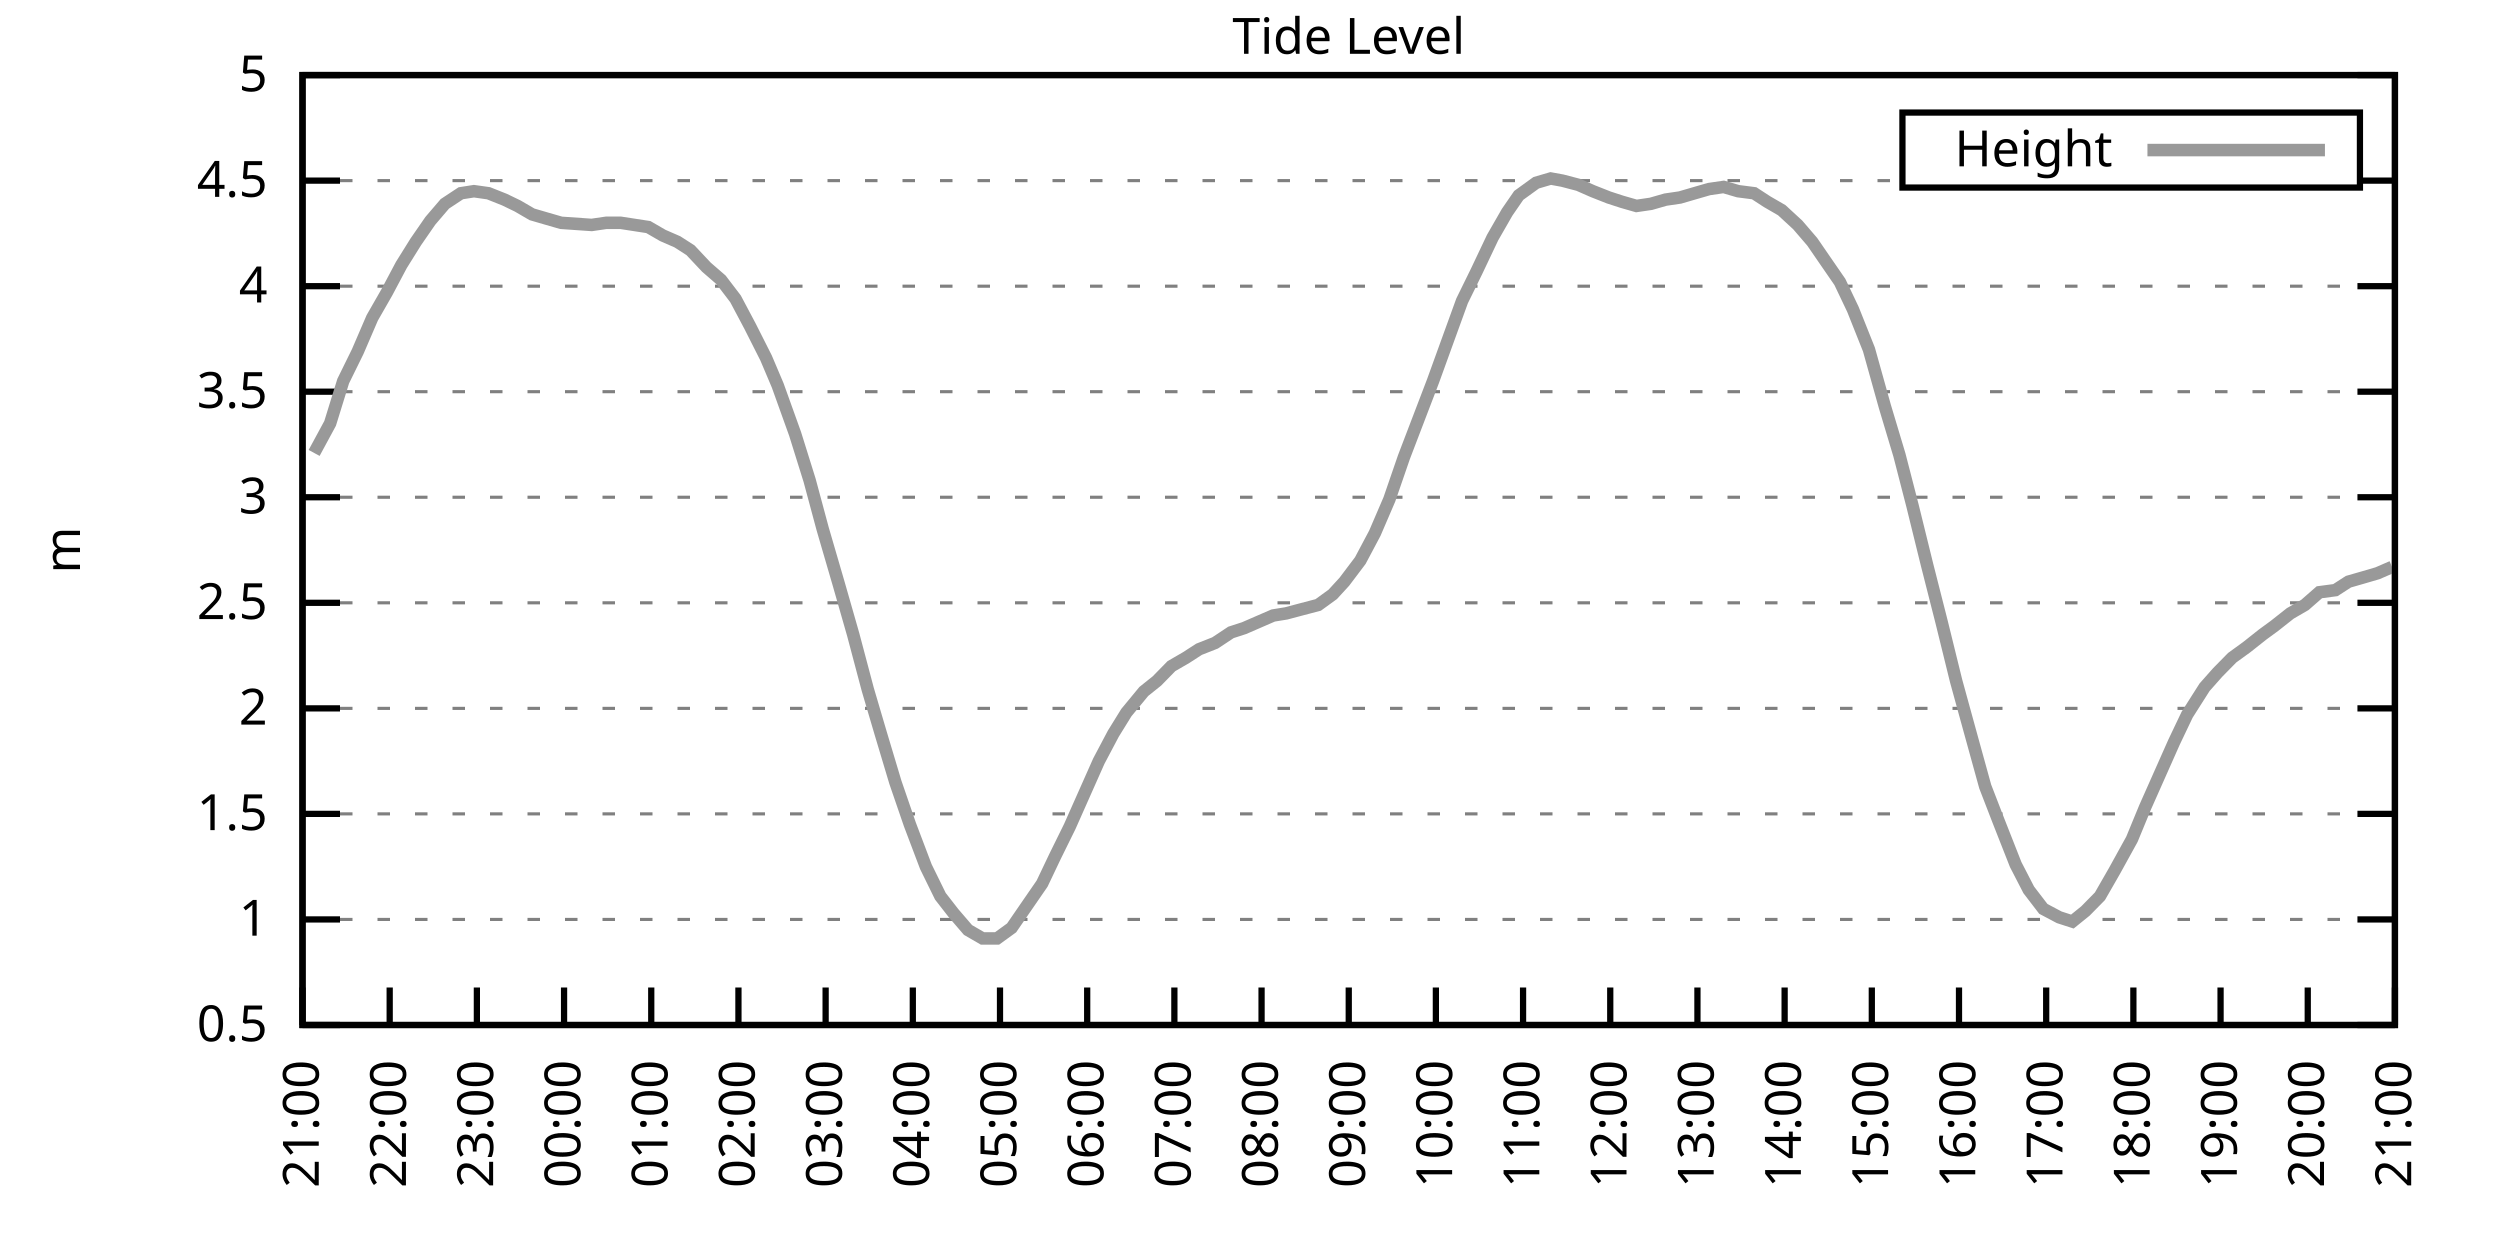
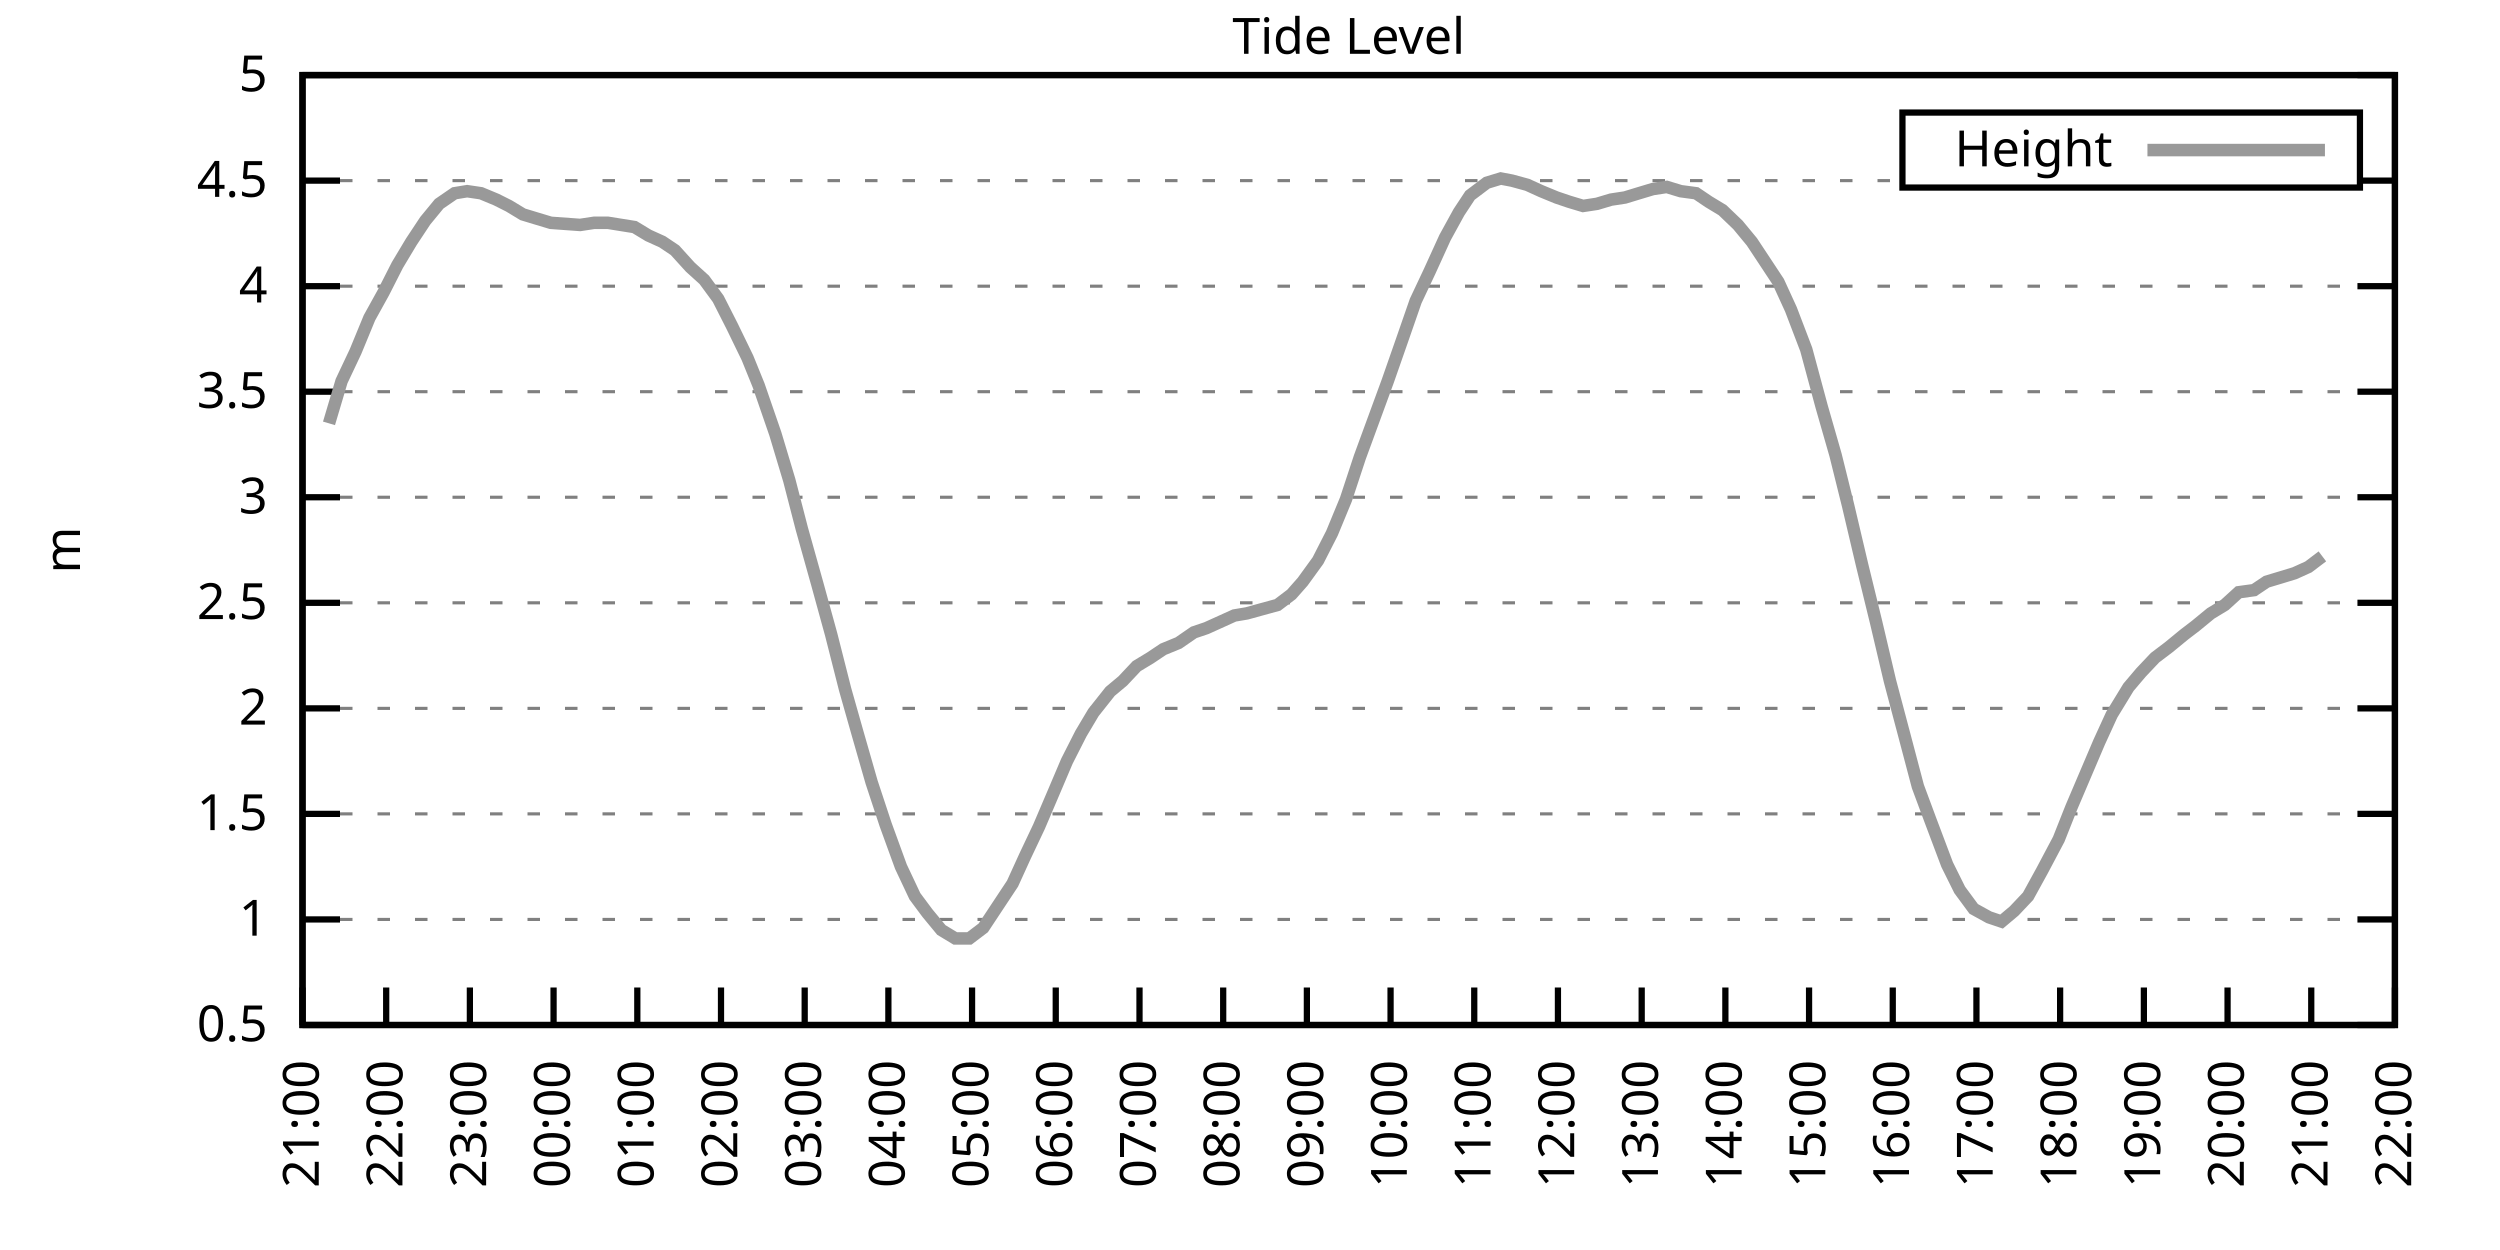
<svg xmlns="http://www.w3.org/2000/svg" xmlns:xlink="http://www.w3.org/1999/xlink" width="400" height="200" viewBox="0 0 400 200">
  <g id="gnuplot_canvas">
    <rect x="0" y="0" width="400" height="200" fill="none" />
    <defs>
      <circle id="gpDot" r="0.5" stroke-width="0.5" stroke="currentColor" />
      <path id="gpPt0" stroke-width="0.333" stroke="currentColor" d="M-1,0 h2 M0,-1 v2" />
      <path id="gpPt1" stroke-width="0.333" stroke="currentColor" d="M-1,-1 L1,1 M1,-1 L-1,1" />
      <path id="gpPt2" stroke-width="0.333" stroke="currentColor" d="M-1,0 L1,0 M0,-1 L0,1 M-1,-1 L1,1 M-1,1 L1,-1" />
      <rect id="gpPt3" stroke-width="0.333" stroke="currentColor" x="-1" y="-1" width="2" height="2" />
      <rect id="gpPt4" stroke-width="0.333" stroke="currentColor" fill="currentColor" x="-1" y="-1" width="2" height="2" />
      <circle id="gpPt5" stroke-width="0.333" stroke="currentColor" cx="0" cy="0" r="1" />
      <use xlink:href="#gpPt5" id="gpPt6" fill="currentColor" stroke="none" />
      <path id="gpPt7" stroke-width="0.333" stroke="currentColor" d="M0,-1.33 L-1.33,0.67 L1.33,0.67 z" />
      <use xlink:href="#gpPt7" id="gpPt8" fill="currentColor" stroke="none" />
      <use xlink:href="#gpPt7" id="gpPt9" stroke="currentColor" transform="rotate(180)" />
      <use xlink:href="#gpPt9" id="gpPt10" fill="currentColor" stroke="none" />
      <use xlink:href="#gpPt3" id="gpPt11" stroke="currentColor" transform="rotate(45)" />
      <use xlink:href="#gpPt11" id="gpPt12" fill="currentColor" stroke="none" />
      <path id="gpPt13" stroke-width="0.333" stroke="currentColor" d="M0,1.330 L1.265,0.411 L0.782,-1.067 L-0.782,-1.076 L-1.265,0.411 z" />
      <use xlink:href="#gpPt13" id="gpPt14" fill="currentColor" stroke="none" />
      <filter id="textbox" filterUnits="objectBoundingBox" x="0" y="0" height="1" width="1">
        <feFlood flood-color="white" flood-opacity="1" result="bgnd" />
        <feComposite in="SourceGraphic" in2="bgnd" operator="atop" />
      </filter>
      <filter id="greybox" filterUnits="objectBoundingBox" x="0" y="0" height="1" width="1">
        <feFlood flood-color="lightgrey" flood-opacity="1" result="grey" />
        <feComposite in="SourceGraphic" in2="grey" operator="atop" />
      </filter>
    </defs>
    <g fill="none" color="white" stroke="currentColor" stroke-width="1.00" stroke-linecap="butt" stroke-linejoin="miter">
</g>
    <g fill="none" color="black" stroke="currentColor" stroke-width="1.00" stroke-linecap="butt" stroke-linejoin="miter">
      <g stroke="none" shape-rendering="crispEdges">
        <polygon fill="rgb(255, 255, 255)" points="48.40,164.00 383.18,164.00 383.18,12.02 48.40,12.02 " />
      </g>
    </g>
    <g fill="none" color="black" stroke="currentColor" stroke-width="1.00" stroke-linecap="butt" stroke-linejoin="miter">
</g>
    <g fill="none" color="black" stroke="black" stroke-width="0.50" stroke-linecap="butt" stroke-linejoin="miter">
</g>
    <g fill="none" color="gray" stroke="currentColor" stroke-width="0.50" stroke-linecap="butt" stroke-linejoin="miter">
      <path stroke="gray" stroke-dasharray="2,4" class="gridline" d="M48.40,164.00 L383.19,164.00  " />
    </g>
    <g fill="none" color="gray" stroke="gray" stroke-width="1.00" stroke-linecap="butt" stroke-linejoin="miter">
</g>
    <g fill="none" color="black" stroke="currentColor" stroke-width="1.00" stroke-linecap="butt" stroke-linejoin="miter">
      <path stroke="black" d="M48.40,164.00 L54.40,164.00 M383.19,164.00 L377.19,164.00  " />
      <g transform="translate(42.80,166.60)" stroke="none" fill="black" font-family="Sans" font-size="8.00" text-anchor="end">
        <text>
          <tspan font-family="Sans"> 0.5</tspan>
        </text>
      </g>
    </g>
    <g fill="none" color="black" stroke="currentColor" stroke-width="1.00" stroke-linecap="butt" stroke-linejoin="miter">
</g>
    <g fill="none" color="black" stroke="black" stroke-width="0.50" stroke-linecap="butt" stroke-linejoin="miter">
</g>
    <g fill="none" color="gray" stroke="currentColor" stroke-width="0.50" stroke-linecap="butt" stroke-linejoin="miter">
      <path stroke="gray" stroke-dasharray="2,4" class="gridline" d="M48.40,147.11 L383.19,147.11  " />
    </g>
    <g fill="none" color="gray" stroke="gray" stroke-width="1.00" stroke-linecap="butt" stroke-linejoin="miter">
</g>
    <g fill="none" color="black" stroke="currentColor" stroke-width="1.00" stroke-linecap="butt" stroke-linejoin="miter">
      <path stroke="black" d="M48.40,147.11 L54.40,147.11 M383.19,147.11 L377.19,147.11  " />
      <g transform="translate(42.80,149.71)" stroke="none" fill="black" font-family="Sans" font-size="8.00" text-anchor="end">
        <text>
          <tspan font-family="Sans"> 1</tspan>
        </text>
      </g>
    </g>
    <g fill="none" color="black" stroke="currentColor" stroke-width="1.00" stroke-linecap="butt" stroke-linejoin="miter">
</g>
    <g fill="none" color="black" stroke="black" stroke-width="0.50" stroke-linecap="butt" stroke-linejoin="miter">
</g>
    <g fill="none" color="gray" stroke="currentColor" stroke-width="0.50" stroke-linecap="butt" stroke-linejoin="miter">
      <path stroke="gray" stroke-dasharray="2,4" class="gridline" d="M48.40,130.22 L383.19,130.22  " />
    </g>
    <g fill="none" color="gray" stroke="gray" stroke-width="1.00" stroke-linecap="butt" stroke-linejoin="miter">
</g>
    <g fill="none" color="black" stroke="currentColor" stroke-width="1.00" stroke-linecap="butt" stroke-linejoin="miter">
      <path stroke="black" d="M48.40,130.22 L54.40,130.22 M383.19,130.22 L377.19,130.22  " />
      <g transform="translate(42.80,132.82)" stroke="none" fill="black" font-family="Sans" font-size="8.00" text-anchor="end">
        <text>
          <tspan font-family="Sans"> 1.5</tspan>
        </text>
      </g>
    </g>
    <g fill="none" color="black" stroke="currentColor" stroke-width="1.00" stroke-linecap="butt" stroke-linejoin="miter">
</g>
    <g fill="none" color="black" stroke="black" stroke-width="0.50" stroke-linecap="butt" stroke-linejoin="miter">
</g>
    <g fill="none" color="gray" stroke="currentColor" stroke-width="0.50" stroke-linecap="butt" stroke-linejoin="miter">
      <path stroke="gray" stroke-dasharray="2,4" class="gridline" d="M48.40,113.34 L383.19,113.34  " />
    </g>
    <g fill="none" color="gray" stroke="gray" stroke-width="1.00" stroke-linecap="butt" stroke-linejoin="miter">
</g>
    <g fill="none" color="black" stroke="currentColor" stroke-width="1.00" stroke-linecap="butt" stroke-linejoin="miter">
      <path stroke="black" d="M48.40,113.34 L54.40,113.34 M383.19,113.34 L377.19,113.34  " />
      <g transform="translate(42.80,115.94)" stroke="none" fill="black" font-family="Sans" font-size="8.00" text-anchor="end">
        <text>
          <tspan font-family="Sans"> 2</tspan>
        </text>
      </g>
    </g>
    <g fill="none" color="black" stroke="currentColor" stroke-width="1.00" stroke-linecap="butt" stroke-linejoin="miter">
</g>
    <g fill="none" color="black" stroke="black" stroke-width="0.50" stroke-linecap="butt" stroke-linejoin="miter">
</g>
    <g fill="none" color="gray" stroke="currentColor" stroke-width="0.50" stroke-linecap="butt" stroke-linejoin="miter">
      <path stroke="gray" stroke-dasharray="2,4" class="gridline" d="M48.40,96.45 L383.19,96.45  " />
    </g>
    <g fill="none" color="gray" stroke="gray" stroke-width="1.00" stroke-linecap="butt" stroke-linejoin="miter">
</g>
    <g fill="none" color="black" stroke="currentColor" stroke-width="1.00" stroke-linecap="butt" stroke-linejoin="miter">
      <path stroke="black" d="M48.40,96.45 L54.40,96.45 M383.19,96.45 L377.19,96.45  " />
      <g transform="translate(42.80,99.05)" stroke="none" fill="black" font-family="Sans" font-size="8.00" text-anchor="end">
        <text>
          <tspan font-family="Sans"> 2.5</tspan>
        </text>
      </g>
    </g>
    <g fill="none" color="black" stroke="currentColor" stroke-width="1.00" stroke-linecap="butt" stroke-linejoin="miter">
</g>
    <g fill="none" color="black" stroke="black" stroke-width="0.50" stroke-linecap="butt" stroke-linejoin="miter">
</g>
    <g fill="none" color="gray" stroke="currentColor" stroke-width="0.50" stroke-linecap="butt" stroke-linejoin="miter">
      <path stroke="gray" stroke-dasharray="2,4" class="gridline" d="M48.40,79.56 L383.19,79.56  " />
    </g>
    <g fill="none" color="gray" stroke="gray" stroke-width="1.00" stroke-linecap="butt" stroke-linejoin="miter">
</g>
    <g fill="none" color="black" stroke="currentColor" stroke-width="1.00" stroke-linecap="butt" stroke-linejoin="miter">
      <path stroke="black" d="M48.40,79.56 L54.40,79.56 M383.19,79.56 L377.19,79.56  " />
      <g transform="translate(42.80,82.16)" stroke="none" fill="black" font-family="Sans" font-size="8.00" text-anchor="end">
        <text>
          <tspan font-family="Sans"> 3</tspan>
        </text>
      </g>
    </g>
    <g fill="none" color="black" stroke="currentColor" stroke-width="1.00" stroke-linecap="butt" stroke-linejoin="miter">
</g>
    <g fill="none" color="black" stroke="black" stroke-width="0.50" stroke-linecap="butt" stroke-linejoin="miter">
</g>
    <g fill="none" color="gray" stroke="currentColor" stroke-width="0.50" stroke-linecap="butt" stroke-linejoin="miter">
      <path stroke="gray" stroke-dasharray="2,4" class="gridline" d="M48.40,62.67 L383.19,62.67  " />
    </g>
    <g fill="none" color="gray" stroke="gray" stroke-width="1.00" stroke-linecap="butt" stroke-linejoin="miter">
</g>
    <g fill="none" color="black" stroke="currentColor" stroke-width="1.00" stroke-linecap="butt" stroke-linejoin="miter">
      <path stroke="black" d="M48.40,62.67 L54.40,62.67 M383.19,62.67 L377.19,62.67  " />
      <g transform="translate(42.80,65.27)" stroke="none" fill="black" font-family="Sans" font-size="8.00" text-anchor="end">
        <text>
          <tspan font-family="Sans"> 3.5</tspan>
        </text>
      </g>
    </g>
    <g fill="none" color="black" stroke="currentColor" stroke-width="1.00" stroke-linecap="butt" stroke-linejoin="miter">
</g>
    <g fill="none" color="black" stroke="black" stroke-width="0.50" stroke-linecap="butt" stroke-linejoin="miter">
</g>
    <g fill="none" color="gray" stroke="currentColor" stroke-width="0.50" stroke-linecap="butt" stroke-linejoin="miter">
      <path stroke="gray" stroke-dasharray="2,4" class="gridline" d="M48.40,45.79 L383.19,45.79  " />
    </g>
    <g fill="none" color="gray" stroke="gray" stroke-width="1.00" stroke-linecap="butt" stroke-linejoin="miter">
</g>
    <g fill="none" color="black" stroke="currentColor" stroke-width="1.00" stroke-linecap="butt" stroke-linejoin="miter">
      <path stroke="black" d="M48.40,45.79 L54.40,45.79 M383.19,45.79 L377.19,45.79  " />
      <g transform="translate(42.80,48.39)" stroke="none" fill="black" font-family="Sans" font-size="8.00" text-anchor="end">
        <text>
          <tspan font-family="Sans"> 4</tspan>
        </text>
      </g>
    </g>
    <g fill="none" color="black" stroke="currentColor" stroke-width="1.00" stroke-linecap="butt" stroke-linejoin="miter">
</g>
    <g fill="none" color="black" stroke="black" stroke-width="0.50" stroke-linecap="butt" stroke-linejoin="miter">
</g>
    <g fill="none" color="gray" stroke="currentColor" stroke-width="0.50" stroke-linecap="butt" stroke-linejoin="miter">
      <path stroke="gray" stroke-dasharray="2,4" class="gridline" d="M48.40,28.90 L304.39,28.90 M377.59,28.90 L383.19,28.90  " />
    </g>
    <g fill="none" color="gray" stroke="gray" stroke-width="1.00" stroke-linecap="butt" stroke-linejoin="miter">
</g>
    <g fill="none" color="black" stroke="currentColor" stroke-width="1.00" stroke-linecap="butt" stroke-linejoin="miter">
      <path stroke="black" d="M48.40,28.90 L54.40,28.90 M383.19,28.90 L377.19,28.90  " />
      <g transform="translate(42.80,31.50)" stroke="none" fill="black" font-family="Sans" font-size="8.00" text-anchor="end">
        <text>
          <tspan font-family="Sans"> 4.5</tspan>
        </text>
      </g>
    </g>
    <g fill="none" color="black" stroke="currentColor" stroke-width="1.00" stroke-linecap="butt" stroke-linejoin="miter">
</g>
    <g fill="none" color="black" stroke="black" stroke-width="0.50" stroke-linecap="butt" stroke-linejoin="miter">
</g>
    <g fill="none" color="gray" stroke="currentColor" stroke-width="0.50" stroke-linecap="butt" stroke-linejoin="miter">
      <path stroke="gray" stroke-dasharray="2,4" class="gridline" d="M48.40,12.01 L383.19,12.01  " />
    </g>
    <g fill="none" color="gray" stroke="gray" stroke-width="1.00" stroke-linecap="butt" stroke-linejoin="miter">
</g>
    <g fill="none" color="black" stroke="currentColor" stroke-width="1.00" stroke-linecap="butt" stroke-linejoin="miter">
      <path stroke="black" d="M48.40,12.01 L54.40,12.01 M383.19,12.01 L377.19,12.01  " />
      <g transform="translate(42.80,14.61)" stroke="none" fill="black" font-family="Sans" font-size="8.00" text-anchor="end">
        <text>
          <tspan font-family="Sans"> 5</tspan>
        </text>
      </g>
    </g>
    <g fill="none" color="black" stroke="currentColor" stroke-width="1.00" stroke-linecap="butt" stroke-linejoin="miter">
      <path stroke="black" d="M48.40,164.00 L48.40,158.00  " />
      <g transform="translate(51.00,169.60) rotate(270.00)" stroke="none" fill="black" font-family="Sans" font-size="8.00" text-anchor="end">
        <text>
          <tspan font-family="Sans">21:00</tspan>
        </text>
      </g>
    </g>
    <g fill="none" color="black" stroke="currentColor" stroke-width="1.00" stroke-linecap="butt" stroke-linejoin="miter">
-       <path stroke="black" d="M62.35,164.00 L62.35,158.00  " />
-       <g transform="translate(64.95,169.60) rotate(270.00)" stroke="none" fill="black" font-family="Sans" font-size="8.00" text-anchor="end">
+       <path stroke="black" d="M61.79,164.00 L61.79,158.00  " />
+       <g transform="translate(64.39,169.60) rotate(270.00)" stroke="none" fill="black" font-family="Sans" font-size="8.00" text-anchor="end">
        <text>
          <tspan font-family="Sans">22:00</tspan>
        </text>
      </g>
    </g>
    <g fill="none" color="black" stroke="currentColor" stroke-width="1.00" stroke-linecap="butt" stroke-linejoin="miter">
-       <path stroke="black" d="M76.30,164.00 L76.30,158.00  " />
-       <g transform="translate(78.90,169.60) rotate(270.00)" stroke="none" fill="black" font-family="Sans" font-size="8.00" text-anchor="end">
+       <path stroke="black" d="M75.18,164.00 L75.18,158.00  " />
+       <g transform="translate(77.78,169.60) rotate(270.00)" stroke="none" fill="black" font-family="Sans" font-size="8.00" text-anchor="end">
        <text>
          <tspan font-family="Sans">23:00</tspan>
        </text>
      </g>
    </g>
    <g fill="none" color="black" stroke="currentColor" stroke-width="1.00" stroke-linecap="butt" stroke-linejoin="miter">
-       <path stroke="black" d="M90.25,164.00 L90.25,158.00  " />
-       <g transform="translate(92.85,169.60) rotate(270.00)" stroke="none" fill="black" font-family="Sans" font-size="8.00" text-anchor="end">
+       <path stroke="black" d="M88.57,164.00 L88.57,158.00  " />
+       <g transform="translate(91.17,169.60) rotate(270.00)" stroke="none" fill="black" font-family="Sans" font-size="8.00" text-anchor="end">
        <text>
          <tspan font-family="Sans">00:00</tspan>
        </text>
      </g>
    </g>
    <g fill="none" color="black" stroke="currentColor" stroke-width="1.00" stroke-linecap="butt" stroke-linejoin="miter">
-       <path stroke="black" d="M104.20,164.00 L104.20,158.00  " />
-       <g transform="translate(106.80,169.60) rotate(270.00)" stroke="none" fill="black" font-family="Sans" font-size="8.00" text-anchor="end">
+       <path stroke="black" d="M101.97,164.00 L101.97,158.00  " />
+       <g transform="translate(104.57,169.60) rotate(270.00)" stroke="none" fill="black" font-family="Sans" font-size="8.00" text-anchor="end">
        <text>
          <tspan font-family="Sans">01:00</tspan>
        </text>
      </g>
    </g>
    <g fill="none" color="black" stroke="currentColor" stroke-width="1.00" stroke-linecap="butt" stroke-linejoin="miter">
-       <path stroke="black" d="M118.15,164.00 L118.15,158.00  " />
-       <g transform="translate(120.75,169.60) rotate(270.00)" stroke="none" fill="black" font-family="Sans" font-size="8.00" text-anchor="end">
+       <path stroke="black" d="M115.36,164.00 L115.36,158.00  " />
+       <g transform="translate(117.96,169.60) rotate(270.00)" stroke="none" fill="black" font-family="Sans" font-size="8.00" text-anchor="end">
        <text>
          <tspan font-family="Sans">02:00</tspan>
        </text>
      </g>
    </g>
    <g fill="none" color="black" stroke="currentColor" stroke-width="1.00" stroke-linecap="butt" stroke-linejoin="miter">
-       <path stroke="black" d="M132.10,164.00 L132.10,158.00  " />
-       <g transform="translate(134.70,169.60) rotate(270.00)" stroke="none" fill="black" font-family="Sans" font-size="8.00" text-anchor="end">
+       <path stroke="black" d="M128.75,164.00 L128.75,158.00  " />
+       <g transform="translate(131.35,169.60) rotate(270.00)" stroke="none" fill="black" font-family="Sans" font-size="8.00" text-anchor="end">
        <text>
          <tspan font-family="Sans">03:00</tspan>
        </text>
      </g>
    </g>
    <g fill="none" color="black" stroke="currentColor" stroke-width="1.00" stroke-linecap="butt" stroke-linejoin="miter">
-       <path stroke="black" d="M146.05,164.00 L146.05,158.00  " />
-       <g transform="translate(148.65,169.60) rotate(270.00)" stroke="none" fill="black" font-family="Sans" font-size="8.00" text-anchor="end">
+       <path stroke="black" d="M142.14,164.00 L142.14,158.00  " />
+       <g transform="translate(144.74,169.60) rotate(270.00)" stroke="none" fill="black" font-family="Sans" font-size="8.00" text-anchor="end">
        <text>
          <tspan font-family="Sans">04:00</tspan>
        </text>
      </g>
    </g>
    <g fill="none" color="black" stroke="currentColor" stroke-width="1.00" stroke-linecap="butt" stroke-linejoin="miter">
-       <path stroke="black" d="M160.00,164.00 L160.00,158.00  " />
-       <g transform="translate(162.60,169.60) rotate(270.00)" stroke="none" fill="black" font-family="Sans" font-size="8.00" text-anchor="end">
+       <path stroke="black" d="M155.53,164.00 L155.53,158.00  " />
+       <g transform="translate(158.13,169.60) rotate(270.00)" stroke="none" fill="black" font-family="Sans" font-size="8.00" text-anchor="end">
        <text>
          <tspan font-family="Sans">05:00</tspan>
        </text>
      </g>
    </g>
    <g fill="none" color="black" stroke="currentColor" stroke-width="1.00" stroke-linecap="butt" stroke-linejoin="miter">
-       <path stroke="black" d="M173.95,164.00 L173.95,158.00  " />
-       <g transform="translate(176.55,169.60) rotate(270.00)" stroke="none" fill="black" font-family="Sans" font-size="8.00" text-anchor="end">
+       <path stroke="black" d="M168.92,164.00 L168.92,158.00  " />
+       <g transform="translate(171.52,169.60) rotate(270.00)" stroke="none" fill="black" font-family="Sans" font-size="8.00" text-anchor="end">
        <text>
          <tspan font-family="Sans">06:00</tspan>
        </text>
      </g>
    </g>
    <g fill="none" color="black" stroke="currentColor" stroke-width="1.00" stroke-linecap="butt" stroke-linejoin="miter">
-       <path stroke="black" d="M187.90,164.00 L187.90,158.00  " />
-       <g transform="translate(190.50,169.60) rotate(270.00)" stroke="none" fill="black" font-family="Sans" font-size="8.00" text-anchor="end">
+       <path stroke="black" d="M182.32,164.00 L182.32,158.00  " />
+       <g transform="translate(184.92,169.60) rotate(270.00)" stroke="none" fill="black" font-family="Sans" font-size="8.00" text-anchor="end">
        <text>
          <tspan font-family="Sans">07:00</tspan>
        </text>
      </g>
    </g>
    <g fill="none" color="black" stroke="currentColor" stroke-width="1.00" stroke-linecap="butt" stroke-linejoin="miter">
-       <path stroke="black" d="M201.85,164.00 L201.85,158.00  " />
-       <g transform="translate(204.45,169.60) rotate(270.00)" stroke="none" fill="black" font-family="Sans" font-size="8.00" text-anchor="end">
+       <path stroke="black" d="M195.71,164.00 L195.71,158.00  " />
+       <g transform="translate(198.31,169.60) rotate(270.00)" stroke="none" fill="black" font-family="Sans" font-size="8.00" text-anchor="end">
        <text>
          <tspan font-family="Sans">08:00</tspan>
        </text>
      </g>
    </g>
    <g fill="none" color="black" stroke="currentColor" stroke-width="1.00" stroke-linecap="butt" stroke-linejoin="miter">
-       <path stroke="black" d="M215.80,164.00 L215.80,158.00  " />
-       <g transform="translate(218.40,169.60) rotate(270.00)" stroke="none" fill="black" font-family="Sans" font-size="8.00" text-anchor="end">
+       <path stroke="black" d="M209.10,164.00 L209.10,158.00  " />
+       <g transform="translate(211.70,169.60) rotate(270.00)" stroke="none" fill="black" font-family="Sans" font-size="8.00" text-anchor="end">
        <text>
          <tspan font-family="Sans">09:00</tspan>
        </text>
      </g>
    </g>
    <g fill="none" color="black" stroke="currentColor" stroke-width="1.00" stroke-linecap="butt" stroke-linejoin="miter">
-       <path stroke="black" d="M229.74,164.00 L229.74,158.00  " />
-       <g transform="translate(232.34,169.60) rotate(270.00)" stroke="none" fill="black" font-family="Sans" font-size="8.00" text-anchor="end">
+       <path stroke="black" d="M222.49,164.00 L222.49,158.00  " />
+       <g transform="translate(225.09,169.60) rotate(270.00)" stroke="none" fill="black" font-family="Sans" font-size="8.00" text-anchor="end">
        <text>
          <tspan font-family="Sans">10:00</tspan>
        </text>
      </g>
    </g>
    <g fill="none" color="black" stroke="currentColor" stroke-width="1.00" stroke-linecap="butt" stroke-linejoin="miter">
-       <path stroke="black" d="M243.69,164.00 L243.69,158.00  " />
-       <g transform="translate(246.29,169.60) rotate(270.00)" stroke="none" fill="black" font-family="Sans" font-size="8.00" text-anchor="end">
+       <path stroke="black" d="M235.88,164.00 L235.88,158.00  " />
+       <g transform="translate(238.48,169.60) rotate(270.00)" stroke="none" fill="black" font-family="Sans" font-size="8.00" text-anchor="end">
        <text>
          <tspan font-family="Sans">11:00</tspan>
        </text>
      </g>
    </g>
    <g fill="none" color="black" stroke="currentColor" stroke-width="1.00" stroke-linecap="butt" stroke-linejoin="miter">
-       <path stroke="black" d="M257.64,164.00 L257.64,158.00  " />
-       <g transform="translate(260.24,169.60) rotate(270.00)" stroke="none" fill="black" font-family="Sans" font-size="8.00" text-anchor="end">
+       <path stroke="black" d="M249.27,164.00 L249.27,158.00  " />
+       <g transform="translate(251.87,169.60) rotate(270.00)" stroke="none" fill="black" font-family="Sans" font-size="8.00" text-anchor="end">
        <text>
          <tspan font-family="Sans">12:00</tspan>
        </text>
      </g>
    </g>
    <g fill="none" color="black" stroke="currentColor" stroke-width="1.00" stroke-linecap="butt" stroke-linejoin="miter">
-       <path stroke="black" d="M271.59,164.00 L271.59,158.00  " />
-       <g transform="translate(274.19,169.60) rotate(270.00)" stroke="none" fill="black" font-family="Sans" font-size="8.00" text-anchor="end">
+       <path stroke="black" d="M262.67,164.00 L262.67,158.00  " />
+       <g transform="translate(265.27,169.60) rotate(270.00)" stroke="none" fill="black" font-family="Sans" font-size="8.00" text-anchor="end">
        <text>
          <tspan font-family="Sans">13:00</tspan>
        </text>
      </g>
    </g>
    <g fill="none" color="black" stroke="currentColor" stroke-width="1.00" stroke-linecap="butt" stroke-linejoin="miter">
-       <path stroke="black" d="M285.54,164.00 L285.54,158.00  " />
-       <g transform="translate(288.14,169.60) rotate(270.00)" stroke="none" fill="black" font-family="Sans" font-size="8.00" text-anchor="end">
+       <path stroke="black" d="M276.06,164.00 L276.06,158.00  " />
+       <g transform="translate(278.66,169.60) rotate(270.00)" stroke="none" fill="black" font-family="Sans" font-size="8.00" text-anchor="end">
        <text>
          <tspan font-family="Sans">14:00</tspan>
        </text>
      </g>
    </g>
    <g fill="none" color="black" stroke="currentColor" stroke-width="1.00" stroke-linecap="butt" stroke-linejoin="miter">
-       <path stroke="black" d="M299.49,164.00 L299.49,158.00  " />
-       <g transform="translate(302.09,169.60) rotate(270.00)" stroke="none" fill="black" font-family="Sans" font-size="8.00" text-anchor="end">
+       <path stroke="black" d="M289.45,164.00 L289.45,158.00  " />
+       <g transform="translate(292.05,169.60) rotate(270.00)" stroke="none" fill="black" font-family="Sans" font-size="8.00" text-anchor="end">
        <text>
          <tspan font-family="Sans">15:00</tspan>
        </text>
      </g>
    </g>
    <g fill="none" color="black" stroke="currentColor" stroke-width="1.00" stroke-linecap="butt" stroke-linejoin="miter">
-       <path stroke="black" d="M313.44,164.00 L313.44,158.00  " />
-       <g transform="translate(316.04,169.60) rotate(270.00)" stroke="none" fill="black" font-family="Sans" font-size="8.00" text-anchor="end">
+       <path stroke="black" d="M302.84,164.00 L302.84,158.00  " />
+       <g transform="translate(305.44,169.60) rotate(270.00)" stroke="none" fill="black" font-family="Sans" font-size="8.00" text-anchor="end">
        <text>
          <tspan font-family="Sans">16:00</tspan>
        </text>
      </g>
    </g>
    <g fill="none" color="black" stroke="currentColor" stroke-width="1.00" stroke-linecap="butt" stroke-linejoin="miter">
-       <path stroke="black" d="M327.39,164.00 L327.39,158.00  " />
-       <g transform="translate(329.99,169.60) rotate(270.00)" stroke="none" fill="black" font-family="Sans" font-size="8.00" text-anchor="end">
+       <path stroke="black" d="M316.23,164.00 L316.23,158.00  " />
+       <g transform="translate(318.83,169.60) rotate(270.00)" stroke="none" fill="black" font-family="Sans" font-size="8.00" text-anchor="end">
        <text>
          <tspan font-family="Sans">17:00</tspan>
        </text>
      </g>
    </g>
    <g fill="none" color="black" stroke="currentColor" stroke-width="1.00" stroke-linecap="butt" stroke-linejoin="miter">
-       <path stroke="black" d="M341.34,164.00 L341.34,158.00  " />
-       <g transform="translate(343.94,169.60) rotate(270.00)" stroke="none" fill="black" font-family="Sans" font-size="8.00" text-anchor="end">
+       <path stroke="black" d="M329.62,164.00 L329.62,158.00  " />
+       <g transform="translate(332.22,169.60) rotate(270.00)" stroke="none" fill="black" font-family="Sans" font-size="8.00" text-anchor="end">
        <text>
          <tspan font-family="Sans">18:00</tspan>
        </text>
      </g>
    </g>
    <g fill="none" color="black" stroke="currentColor" stroke-width="1.00" stroke-linecap="butt" stroke-linejoin="miter">
-       <path stroke="black" d="M355.29,164.00 L355.29,158.00  " />
-       <g transform="translate(357.89,169.60) rotate(270.00)" stroke="none" fill="black" font-family="Sans" font-size="8.00" text-anchor="end">
+       <path stroke="black" d="M343.02,164.00 L343.02,158.00  " />
+       <g transform="translate(345.62,169.60) rotate(270.00)" stroke="none" fill="black" font-family="Sans" font-size="8.00" text-anchor="end">
        <text>
          <tspan font-family="Sans">19:00</tspan>
        </text>
      </g>
    </g>
    <g fill="none" color="black" stroke="currentColor" stroke-width="1.00" stroke-linecap="butt" stroke-linejoin="miter">
-       <path stroke="black" d="M369.24,164.00 L369.24,158.00  " />
-       <g transform="translate(371.84,169.60) rotate(270.00)" stroke="none" fill="black" font-family="Sans" font-size="8.00" text-anchor="end">
+       <path stroke="black" d="M356.41,164.00 L356.41,158.00  " />
+       <g transform="translate(359.01,169.60) rotate(270.00)" stroke="none" fill="black" font-family="Sans" font-size="8.00" text-anchor="end">
        <text>
          <tspan font-family="Sans">20:00</tspan>
+         </text>
+       </g>
+     </g>
+     <g fill="none" color="black" stroke="currentColor" stroke-width="1.00" stroke-linecap="butt" stroke-linejoin="miter">
+       <path stroke="black" d="M369.80,164.00 L369.80,158.00  " />
+       <g transform="translate(372.40,169.60) rotate(270.00)" stroke="none" fill="black" font-family="Sans" font-size="8.00" text-anchor="end">
+         <text>
+           <tspan font-family="Sans">21:00</tspan>
        </text>
      </g>
    </g>
    <g fill="none" color="black" stroke="currentColor" stroke-width="1.00" stroke-linecap="butt" stroke-linejoin="miter">
      <path stroke="black" d="M383.19,164.00 L383.19,158.00  " />
      <g transform="translate(385.79,169.60) rotate(270.00)" stroke="none" fill="black" font-family="Sans" font-size="8.00" text-anchor="end">
        <text>
-           <tspan font-family="Sans">21:00</tspan>
+           <tspan font-family="Sans">22:00</tspan>
        </text>
      </g>
    </g>
    <g fill="none" color="black" stroke="currentColor" stroke-width="1.00" stroke-linecap="butt" stroke-linejoin="miter">
</g>
    <g fill="none" color="black" stroke="currentColor" stroke-width="1.00" stroke-linecap="butt" stroke-linejoin="miter">
      <path stroke="black" d="M48.40,12.01 L48.40,164.00 L383.19,164.00 L383.19,12.01 L48.40,12.01 Z  " />
    </g>
    <g fill="none" color="black" stroke="currentColor" stroke-width="1.00" stroke-linecap="butt" stroke-linejoin="miter">
</g>
    <g fill="none" color="black" stroke="currentColor" stroke-width="1.00" stroke-linecap="butt" stroke-linejoin="miter">
      <path stroke="black" d="M304.39,30.01 L304.39,18.01 L377.59,18.01 L377.59,30.01 L304.39,30.01 Z  " />
    </g>
    <g id="Tide_level_plot_1">
      <g fill="none" color="white" stroke="black" stroke-width="2.00" stroke-linecap="butt" stroke-linejoin="miter">
</g>
      <g fill="none" color="black" stroke="currentColor" stroke-width="2.00" stroke-linecap="butt" stroke-linejoin="miter">
        <g transform="translate(337.99,26.61)" stroke="none" fill="black" font-family="Sans" font-size="8.00" text-anchor="end">
          <text>
            <tspan font-family="Sans">Height</tspan>
          </text>
        </g>
      </g>
      <g fill="none" color="black" stroke="currentColor" stroke-width="2.00" stroke-linecap="butt" stroke-linejoin="miter">
-         <path stroke="rgb(153, 153, 153)" d="M343.59,24.01 L371.99,24.01 M50.26,72.47 L52.82,67.74 L54.91,60.98 L57.23,56.26 L59.56,50.85 L61.88,46.80   L64.21,42.41 L66.53,38.69 L68.86,35.32 L71.18,32.61 L73.74,30.92 L75.83,30.59 L78.16,30.92 L80.72,31.94   L82.81,32.95 L85.13,34.30 L87.46,34.98 L89.78,35.65 L94.67,35.99 L96.99,35.65 L99.32,35.65 L103.73,36.33   L106.06,37.68 L108.38,38.69 L110.48,40.04 L113.03,42.75 L115.36,44.77 L117.68,47.81 L120.01,52.20 L122.57,57.27   L124.43,61.66 L127.22,69.43 L129.54,76.86 L131.63,84.63 L134.19,93.41 L136.51,101.52 L138.84,110.30 L140.93,117.39   L143.26,125.16 L145.58,131.91 L148.14,138.67 L150.46,143.40 L152.56,146.10 L154.88,148.80 L157.21,150.15 L159.53,150.15   L161.86,148.46 L163.95,145.42 L166.74,141.37 L168.83,136.98 L171.16,132.25 L173.71,126.51 L175.81,121.78 L178.13,117.39   L180.22,114.01 L183.01,110.63 L185.11,108.95 L187.43,106.58 L189.76,105.23 L191.85,103.88 L194.41,102.87 L196.96,101.18   L199.06,100.50 L201.38,99.49 L203.71,98.48 L205.80,98.14 L208.36,97.46 L210.91,96.79 L213.24,95.10 L215.10,93.07   L217.65,89.69 L219.98,85.30 L222.30,79.90 L224.63,73.14 L229.28,60.98 L231.60,54.57 L233.93,48.15 L236.25,43.42   L238.81,38.02 L241.14,33.96 L243.00,31.26 L245.79,29.24 L248.11,28.56 L249.97,28.90 L252.53,29.57 L254.85,30.59   L257.41,31.60 L259.50,32.28 L261.83,32.95 L264.15,32.61 L266.48,31.94 L268.80,31.60 L271.13,30.92 L273.45,30.25   L275.78,29.91 L278.10,30.59 L280.66,30.92 L282.75,32.28 L285.08,33.63 L287.64,35.99 L289.96,38.69 L292.05,41.73   L294.38,45.11 L296.47,49.50 L299.03,55.92 L301.58,65.04 L303.91,72.81 L306.00,80.91 L308.33,90.37 L310.65,99.49   L312.98,108.95 L315.30,117.39 L317.63,125.83 L319.72,131.24 L322.51,138.33 L324.60,142.38 L326.93,145.42 L329.48,146.77   L331.58,147.45 L333.67,145.76 L335.99,143.40 L338.32,139.34 L341.11,134.28 L343.20,129.21 L347.85,118.74 L349.94,114.35   L352.73,109.96 L354.83,107.59 L357.15,105.23 L359.48,103.54 L362.03,101.52 L363.89,100.16 L366.45,98.14 L368.78,96.79   L371.10,94.76 L373.66,94.42 L375.75,93.07 L378.08,92.40 L380.40,91.72 L382.73,90.71  " />
+         <path stroke="rgb(153, 153, 153)" d="M343.59,24.01 L371.99,24.01 M52.64,67.74 L54.65,60.98 L56.88,56.26 L59.11,50.85 L61.35,46.80 L63.58,42.41   L65.81,38.69 L68.04,35.32 L70.27,32.61 L72.73,30.92 L74.74,30.59 L76.97,30.92 L79.42,31.94 L81.43,32.95   L83.66,34.30 L85.90,34.98 L88.13,35.65 L92.82,35.99 L95.05,35.65 L97.28,35.65 L101.52,36.33 L103.75,37.68   L105.98,38.69 L107.99,40.04 L110.45,42.75 L112.68,44.77 L114.91,47.81 L117.14,52.20 L119.60,57.27 L121.38,61.66   L124.06,69.43 L126.29,76.86 L128.30,84.63 L130.76,93.41 L132.99,101.52 L135.22,110.30 L137.23,117.39 L139.46,125.16   L141.69,131.91 L144.15,138.67 L146.38,143.40 L148.39,146.10 L150.62,148.80 L152.85,150.15 L155.09,150.15 L157.32,148.46   L159.33,145.42 L162.01,141.37 L164.01,136.98 L166.25,132.25 L168.70,126.51 L170.71,121.78 L172.94,117.39 L174.95,114.01   L177.63,110.63 L179.64,108.95 L181.87,106.58 L184.10,105.23 L186.11,103.88 L188.57,102.87 L191.02,101.18 L193.03,100.50   L195.26,99.49 L197.49,98.48 L199.50,98.14 L201.96,97.46 L204.41,96.79 L206.64,95.10 L208.43,93.07 L210.88,89.69   L213.12,85.30 L215.35,79.90 L217.58,73.14 L222.04,60.98 L224.28,54.57 L226.51,48.15 L228.74,43.42 L231.20,38.02   L233.43,33.96 L235.21,31.26 L237.89,29.24 L240.12,28.56 L241.91,28.90 L244.36,29.57 L246.60,30.59 L249.05,31.60   L251.06,32.28 L253.29,32.95 L255.52,32.61 L257.76,31.94 L259.99,31.60 L262.22,30.92 L264.45,30.25 L266.68,29.91   L268.92,30.59 L271.37,30.92 L273.38,32.28 L275.61,33.63 L278.07,35.99 L280.30,38.69 L282.31,41.73 L284.54,45.11   L286.55,49.50 L289.00,55.92 L291.46,65.04 L293.69,72.81 L295.70,80.91 L297.93,90.37 L300.16,99.49 L302.39,108.95   L304.63,117.39 L306.86,125.83 L308.87,131.24 L311.54,138.33 L313.55,142.38 L315.79,145.42 L318.24,146.77 L320.25,147.45   L322.26,145.76 L324.49,143.40 L326.72,139.34 L329.40,134.28 L331.41,129.21 L335.87,118.74 L337.88,114.35 L340.56,109.96   L342.57,107.59 L344.80,105.23 L347.03,103.54 L349.49,101.52 L351.27,100.16 L353.73,98.14 L355.96,96.79 L358.19,94.76   L360.65,94.42 L362.66,93.07 L364.89,92.40 L367.12,91.72 L369.35,90.71 L371.58,89.02  " />
      </g>
    </g>
    <g fill="none" color="black" stroke="currentColor" stroke-width="2.00" stroke-linecap="butt" stroke-linejoin="miter">
</g>
    <g fill="none" color="black" stroke="black" stroke-width="1.00" stroke-linecap="butt" stroke-linejoin="miter">
</g>
    <g fill="none" color="black" stroke="currentColor" stroke-width="1.00" stroke-linecap="butt" stroke-linejoin="miter">
      <path stroke="black" d="M48.40,12.01 L48.40,164.00 L383.19,164.00 L383.19,12.01 L48.40,12.01 Z  " />
      <g transform="translate(12.80,88.01) rotate(270.00)" stroke="none" fill="black" font-family="Sans" font-size="8.00" text-anchor="middle">
        <text>
          <tspan font-family="Sans">m</tspan>
        </text>
      </g>
    </g>
    <g fill="none" color="black" stroke="currentColor" stroke-width="1.00" stroke-linecap="butt" stroke-linejoin="miter">
</g>
    <g fill="none" color="black" stroke="currentColor" stroke-width="1.00" stroke-linecap="butt" stroke-linejoin="miter">
      <g transform="translate(215.79,8.61)" stroke="none" fill="black" font-family="Sans" font-size="8.00" text-anchor="middle">
        <text>
          <tspan font-family="Sans">Tide Level</tspan>
        </text>
      </g>
    </g>
    <g fill="none" color="black" stroke="currentColor" stroke-width="1.00" stroke-linecap="butt" stroke-linejoin="miter">
</g>
  </g>
</svg>
